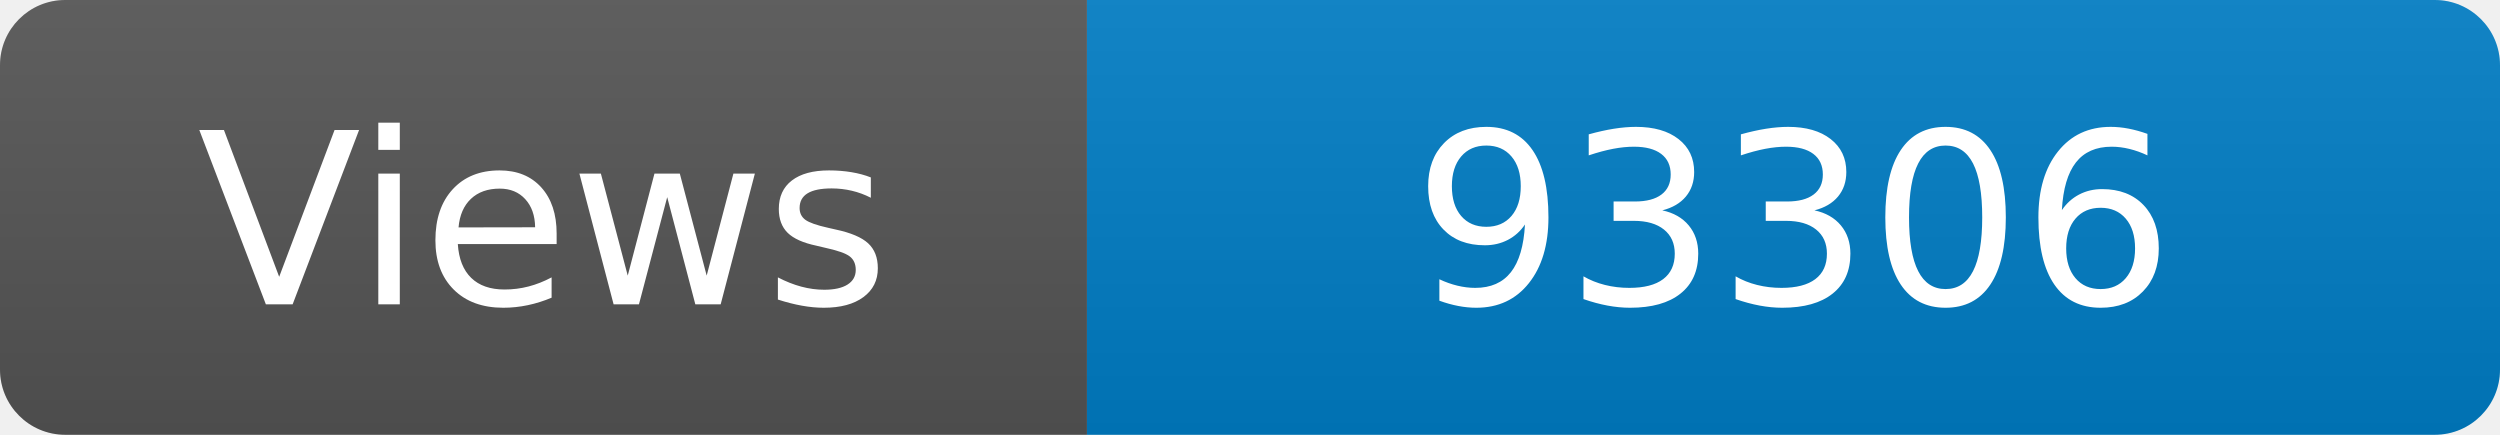
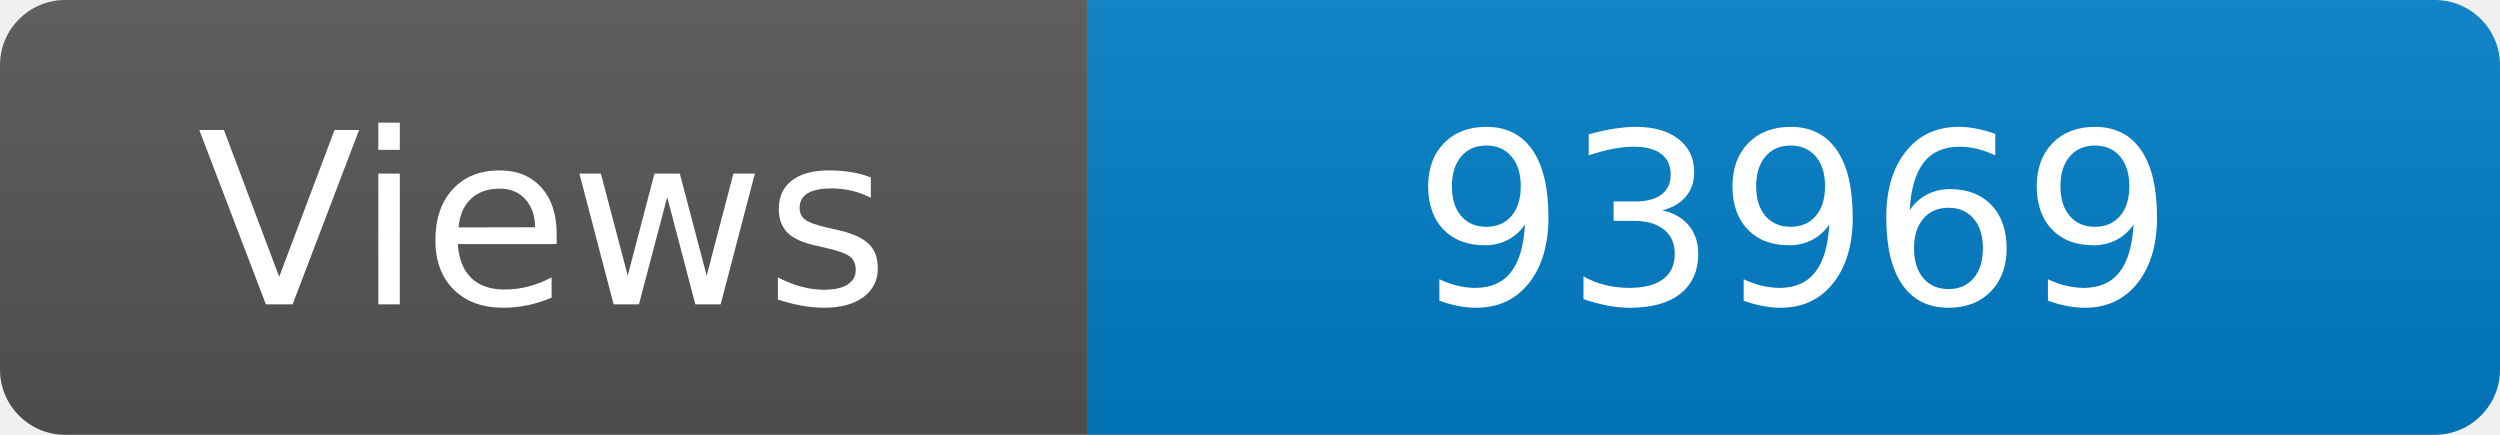
<svg xmlns="http://www.w3.org/2000/svg" width="115" height="20" role="img" aria-label="Maintained?: yes">
  <linearGradient id="s" x2="0" y2="100%">
    <stop offset="0" stop-color="#bbb" stop-opacity=".1" />
    <stop offset="1" stop-opacity=".1" />
  </linearGradient>
  <clipPath id="r">
    <rect width="115" height="20" rx="3" fill="#fff" />
  </clipPath>
  <g clip-path="url(#r)">
    <rect width="50" height="20" fill="#555" />
    <rect x="50" width="160" height="20" fill="#007ec6" />
    <rect width="115" height="20" fill="url(#s)" />
  </g>
  <g fill="#fff" text-anchor="middle" font-family="Verdana,Geneva,DejaVu Sans,sans-serif" font-size="110">
    <text x="250" y="140" transform="scale(.1)" fill="#fff">Views</text>
-     <text x="825" y="140" transform="scale(.1)" fill="#fff">93306</text>
+     <text x="825" y="140" transform="scale(.1)" fill="#fff">93969</text>
  </g>
</svg>
